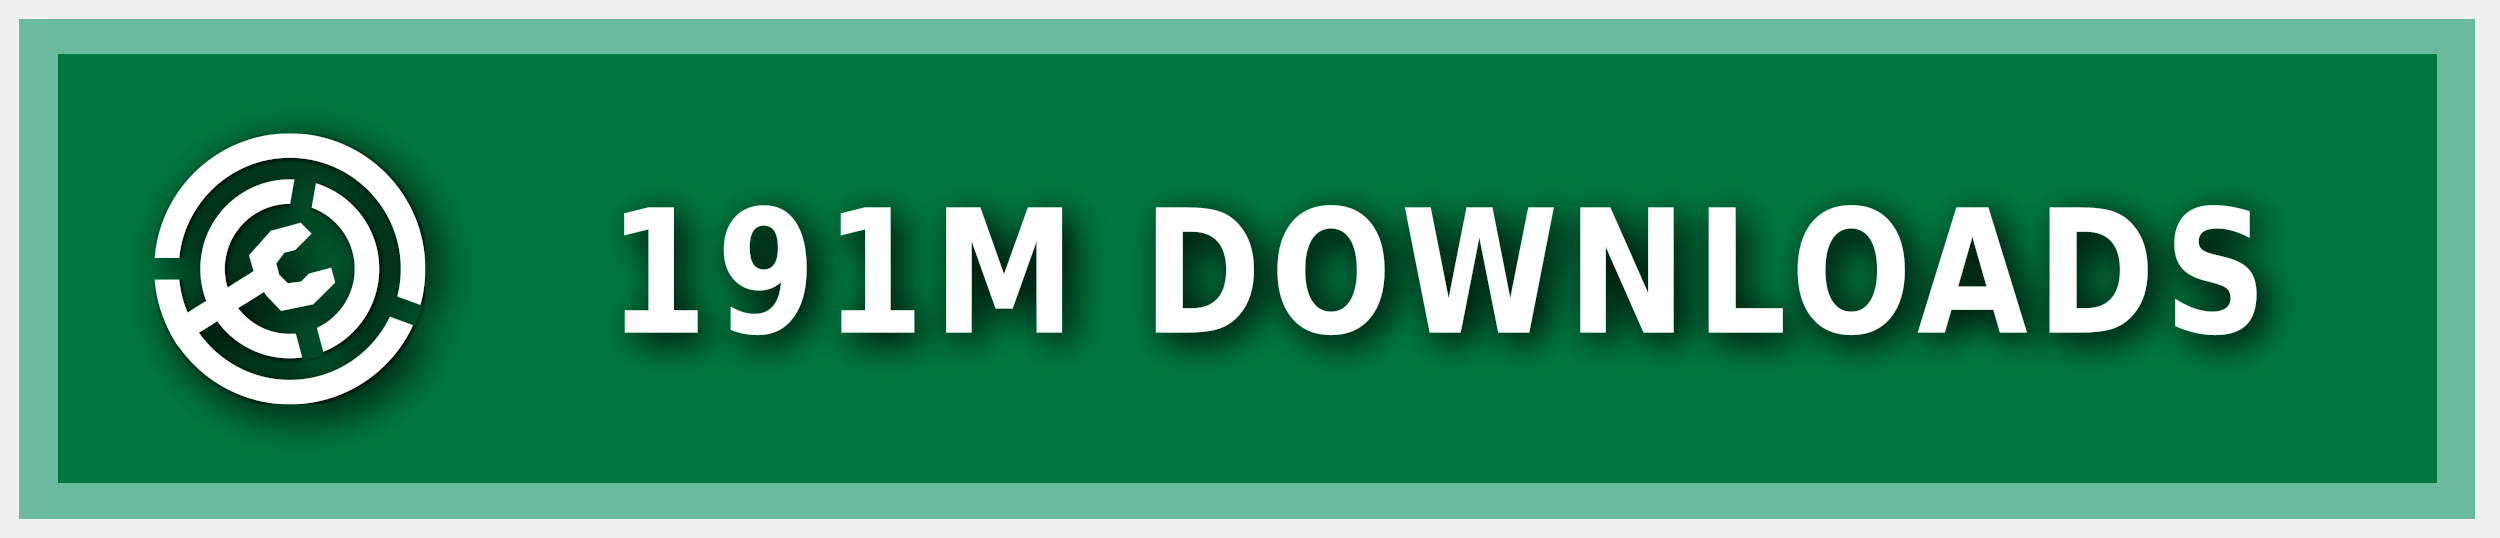
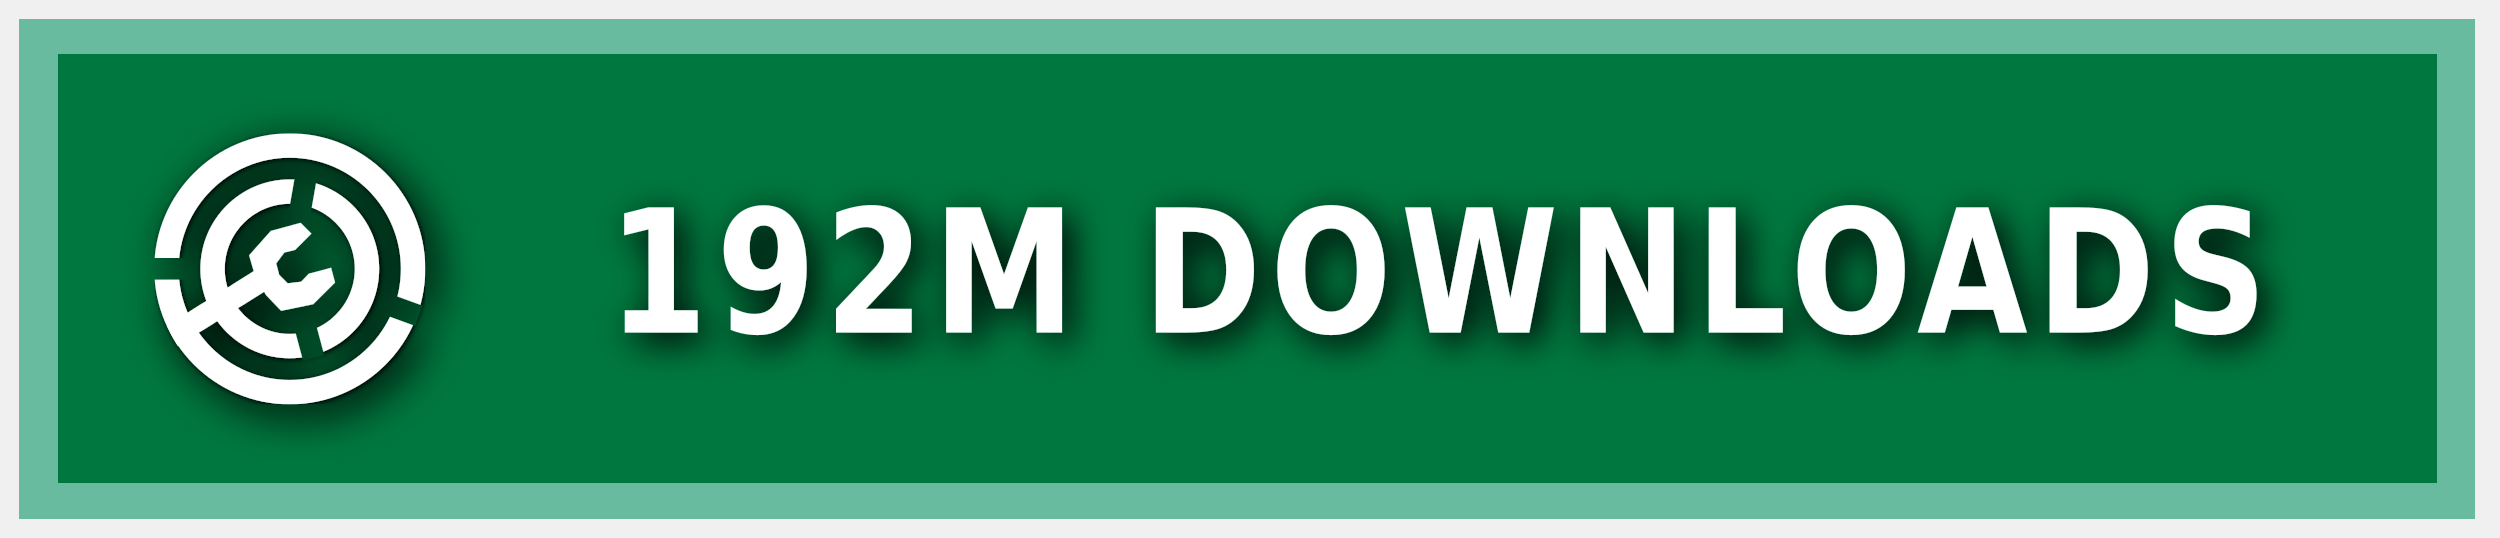
<svg xmlns="http://www.w3.org/2000/svg" xmlns:ns1="https://boxy-svg.com" width="200" height="43" viewBox="0 0 140 30" role="img" aria-label="MODRINTH">
  <style> g:not(.noshadow) { filter: drop-shadow(0.5px 0.5px 1.0px black); } </style>
  <defs>
    <ns1:guide x="121.656" y="10.118" angle="90" />
    <ns1:guide x="127.198" y="17.628" angle="90" />
    <ns1:guide x="8.199" y="-3.08" angle="0" />
    <ns1:guide x="20.449" y="-4.101" angle="0" />
    <ns1:guide x="121.656" y="10.118" angle="90" />
    <ns1:guide x="127.198" y="17.628" angle="90" />
    <ns1:guide x="8.199" y="-3.08" angle="0" />
    <ns1:guide x="20.449" y="-4.101" angle="0" />
  </defs>
  <g class="noshadow" shape-rendering="crispEdges" style="" transform="matrix(1.074564, 0, 0, 1, 0, 0)">
    <rect x="1" y="1" width="128" height="28" style="fill: #00954E;" />
    <rect x="1" y="1" width="128" height="28" style="fill: rgba(0, 0, 0, 0.2);" />
    <rect x="2" y="2" width="126" height="26" style="fill: none; stroke-width:2px; stroke: rgba(211, 255, 255, 0.5);" />
  </g>
  <g fill-rule="evenodd" stroke-linejoin="round" stroke-miterlimit="1.5" clip-rule="evenodd" transform="matrix(1.2, 0, 0, 1.2, -1.2, -1.5)">
    <path fill="none" d="M 8.199 7.432 L 20.846 7.432 L 20.846 20.079 L 8.199 20.079 L 8.199 7.432 Z" style="" />
    <g clip-path="url(#a)" transform="matrix(0.126469, 0, 0, 0.126469, 8.198999, 7.431019)" style="">
      <path fill="#ffffff" d="M50 17c18.207 0 32.988 14.787 32.988 33S68.207 83 50 83 17.012 68.213 17.012 50 31.793 17 50 17Zm0 9c13.24 0 23.988 10.755 23.988 24S63.24 74 50 74 26.012 63.245 26.012 50 36.76 26 50 26Z" />
    </g>
    <g clip-path="url(#b)" transform="matrix(0.126469, 0, 0, 0.126469, 8.198999, 7.431019)" style="">
      <path fill="#ffffff" d="M50 0c27.596 0 50 22.404 50 50s-22.404 50-50 50S0 77.596 0 50 22.404 0 50 0Zm0 9c22.629 0 41 18.371 41 41S72.629 91 50 91 9 72.629 9 50 27.371 9 50 9Z" />
    </g>
    <g class="noshadow" clip-path="url(#c)" transform="matrix(0.112383, 0, 0, 0.122032, 8.268063, 7.737635)" style="">
      <path fill="none" stroke="#ffffff" stroke-width="9" d="M 50 50 L 5.171 75.882" />
    </g>
    <path fill="#ffffff" d="M 12.909 14.103 L 12.625 13.123 L 13.637 11.985 L 15.028 11.605 L 15.534 12.111 L 14.775 12.87 L 14.269 12.996 L 13.89 13.502 L 14.032 14.038 L 14.425 14.429 L 15.053 14.354 L 15.415 13.979 L 16.452 13.701 L 16.637 14.392 L 15.613 15.407 L 14.121 15.714 L 13.415 14.979 L 12.909 14.103 Z" style="" />
    <clipPath id="clip-1">
      <path d="M50 0c27.596 0 50 22.404 50 50s-22.404 50-50 50S0 77.596 0 50 22.404 0 50 0Zm0 39.549c5.768 0 10.451 4.683 10.451 10.451 0 5.768-4.683 10.451-10.451 10.451-5.768 0-10.451-4.683-10.451-10.451 0-5.768 4.683-10.451 10.451-10.451Z" />
    </clipPath>
    <g class="noshadow" clip-path="url(#clip-1)" transform="matrix(0.064459, 0.010209, -0.018807, 0.118741, -9.215255, -61.72825)" style="transform-origin: 27.985px 74.177px;">
      <path fill="none" stroke="#ffffff" stroke-width="9" d="M 49.29 67.75 L 6.679 80.603" style="" />
    </g>
  </g>
  <g>
    <clipPath id="a">
      <path fill-rule="evenodd" stroke-linejoin="round" stroke-miterlimit="1.5" clip-rule="evenodd" d="M100 0H0v100h100V0ZM46.002 49.295l.076 1.757 8.83 32.963 7.843-2.102-8.596-32.094 5.804-32.932-7.997-1.41-5.96 33.818Z" />
    </clipPath>
    <clipPath id="b">
      <path d="M0 0v46h50l1.368.241L99 63.578l-2.736 7.517L49.295 54H0v46h100V0H0Z" />
    </clipPath>
    <clipPath id="c">
      <path d="M50 0c27.596 0 50 22.404 50 50s-22.404 50-50 50S0 77.596 0 50 22.404 0 50 0Zm0 39.549c5.768 0 10.451 4.683 10.451 10.451 0 5.768-4.683 10.451-10.451 10.451-5.768 0-10.451-4.683-10.451-10.451 0-5.768 4.683-10.451 10.451-10.451Z" />
    </clipPath>
  </g>
  <g fill="#fff" text-anchor="middle" font-family="Verdana,Geneva,DejaVu Sans,sans-serif" text-rendering="geometricPrecision" font-size="100" transform="matrix(1, 0, 0, 1, 13, 0)">
-     <text style="font-size: 80px; font-weight: 700; white-space: pre;" transform="matrix(0.1, 0, 0, 0.120296, 0, -3.678133)" x="675" y="185" letter-spacing="5">191M DOWNLOADS</text>
+     <text style="font-size: 80px; font-weight: 700; white-space: pre;" transform="matrix(0.1, 0, 0, 0.120296, 0, -3.678133)" x="675" y="185" letter-spacing="5">192M DOWNLOADS</text>
  </g>
</svg>
